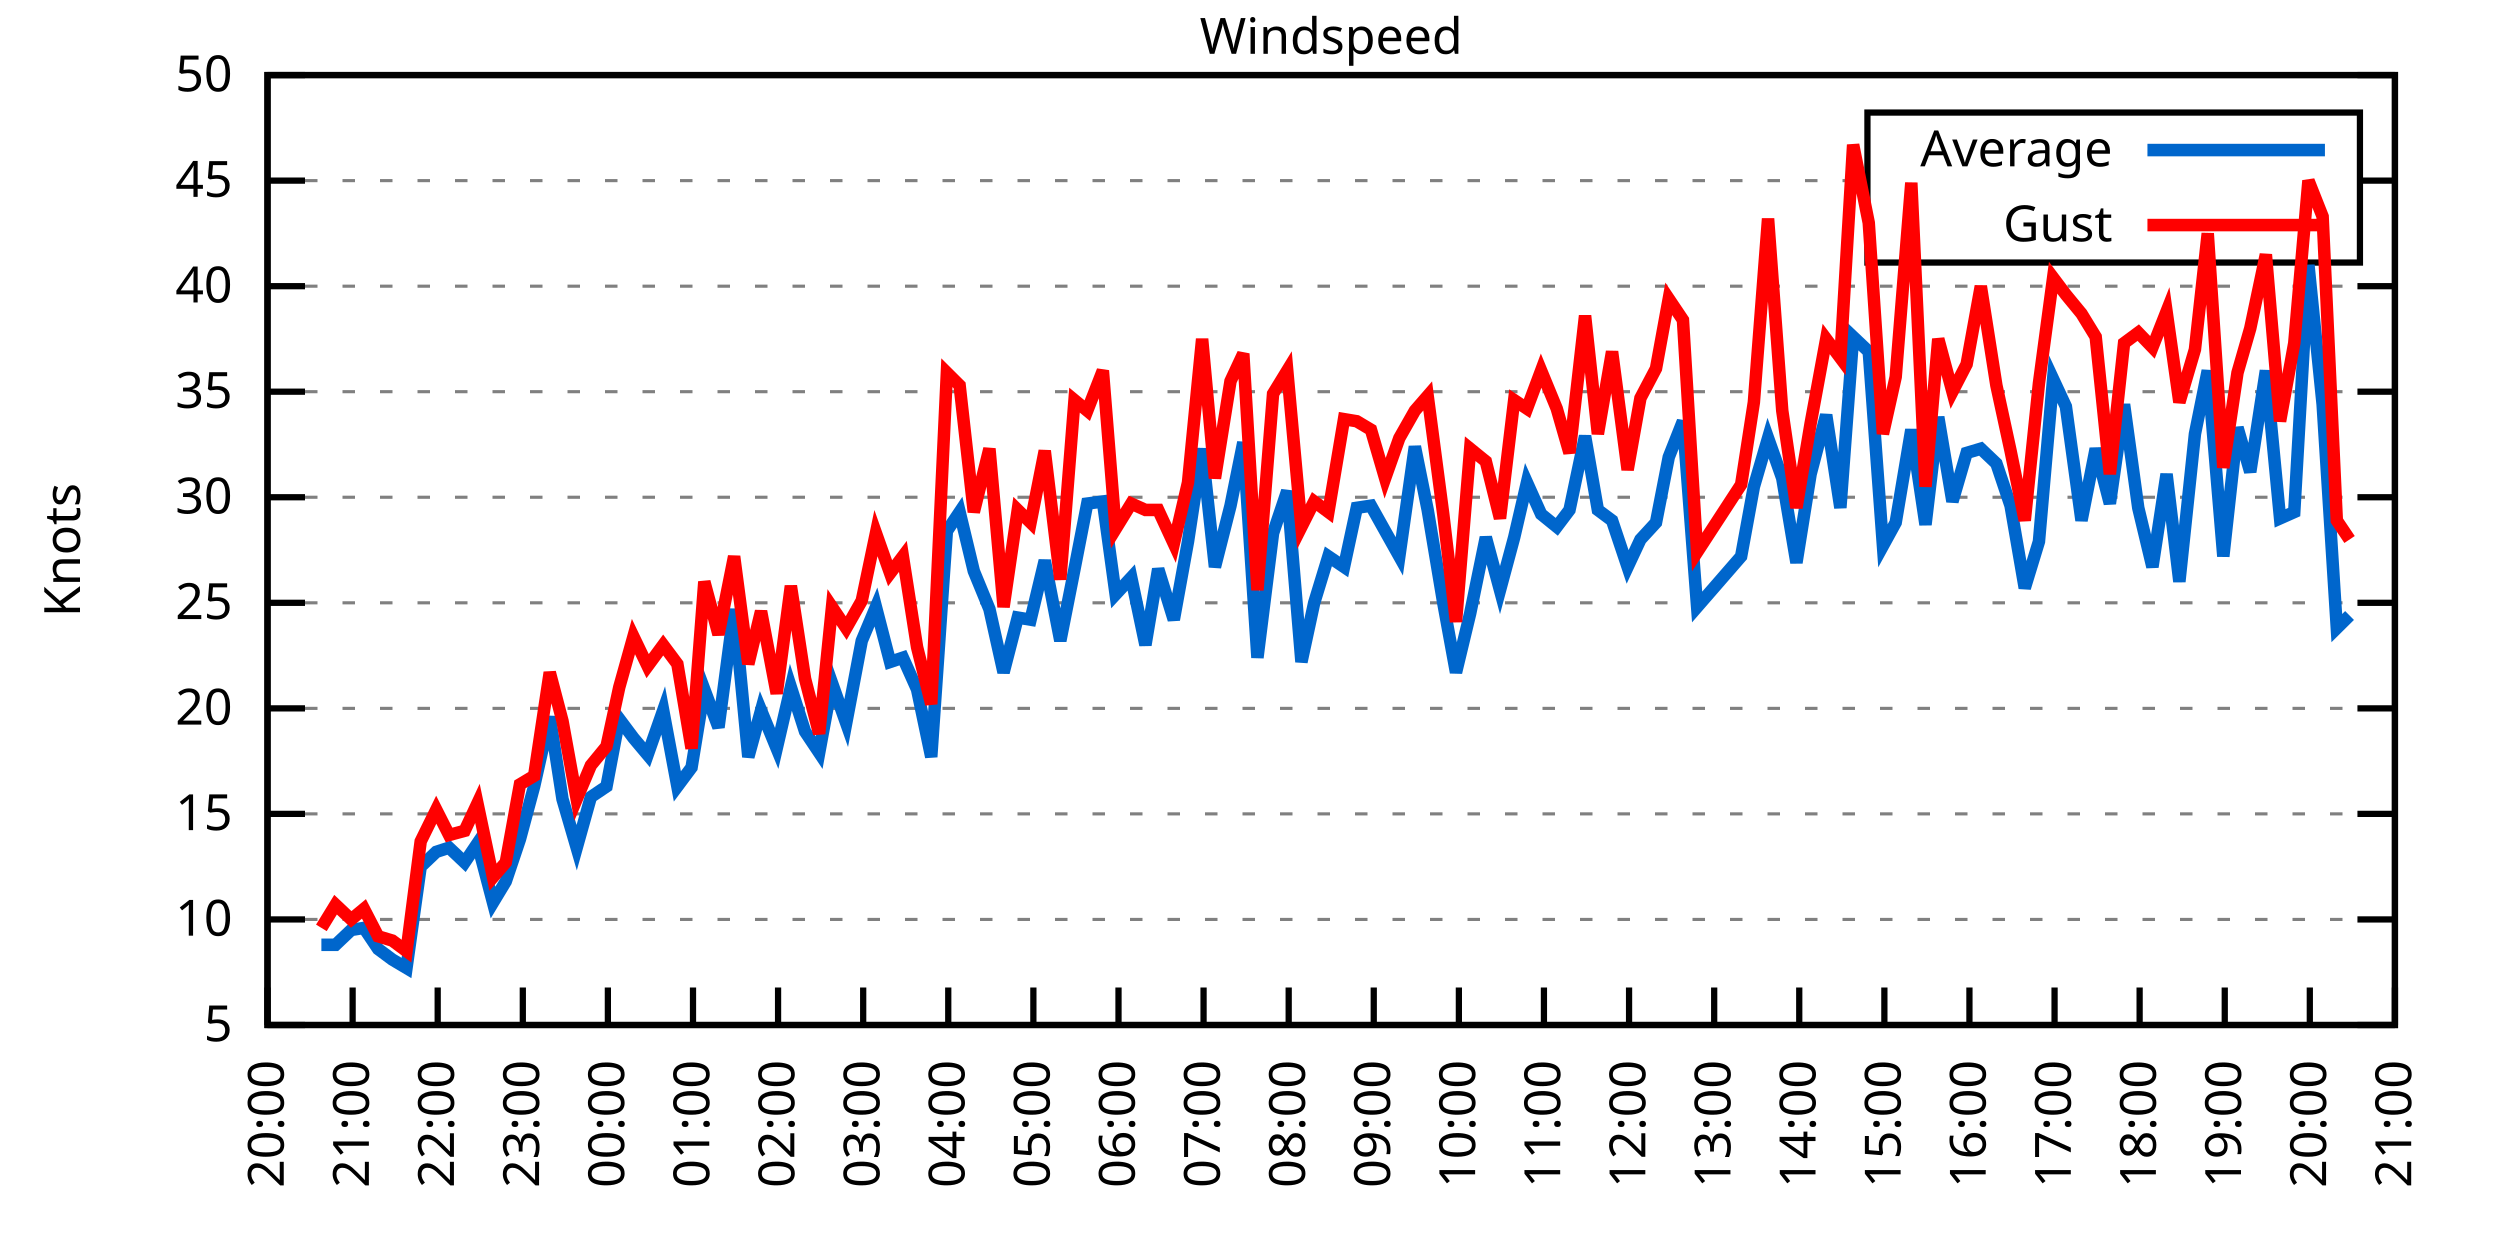
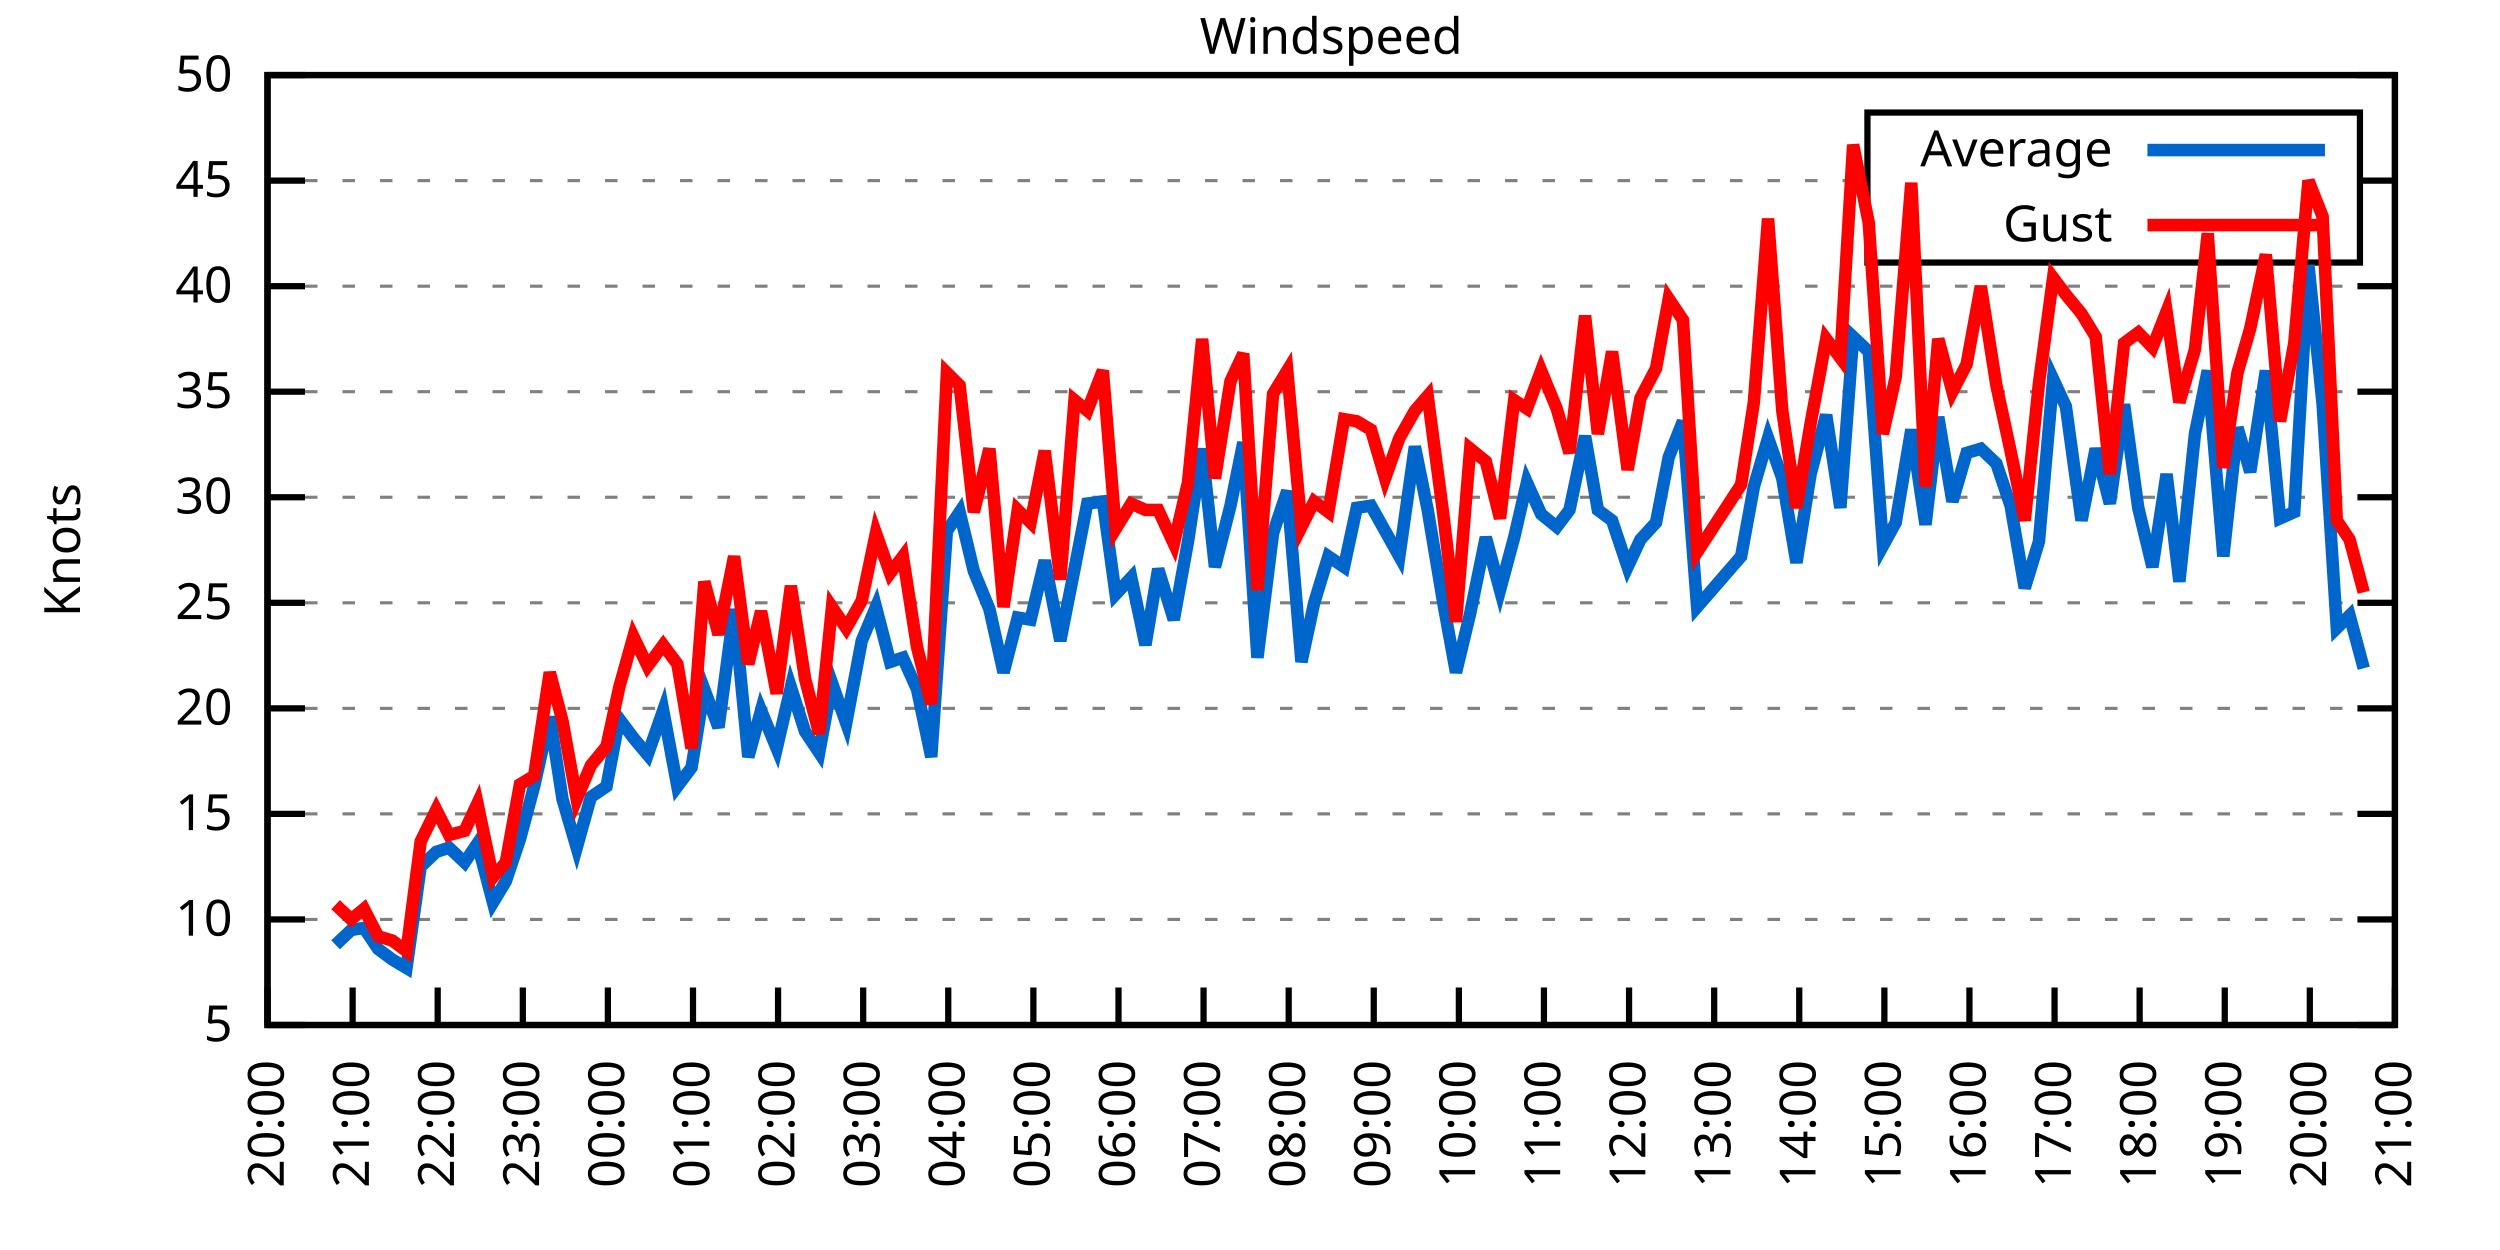
<svg xmlns="http://www.w3.org/2000/svg" xmlns:xlink="http://www.w3.org/1999/xlink" width="400" height="200" viewBox="0 0 400 200">
  <g id="gnuplot_canvas">
    <rect x="0" y="0" width="400" height="200" fill="none" />
    <defs>
      <circle id="gpDot" r="0.5" stroke-width="0.5" stroke="currentColor" />
      <path id="gpPt0" stroke-width="0.333" stroke="currentColor" d="M-1,0 h2 M0,-1 v2" />
      <path id="gpPt1" stroke-width="0.333" stroke="currentColor" d="M-1,-1 L1,1 M1,-1 L-1,1" />
      <path id="gpPt2" stroke-width="0.333" stroke="currentColor" d="M-1,0 L1,0 M0,-1 L0,1 M-1,-1 L1,1 M-1,1 L1,-1" />
      <rect id="gpPt3" stroke-width="0.333" stroke="currentColor" x="-1" y="-1" width="2" height="2" />
      <rect id="gpPt4" stroke-width="0.333" stroke="currentColor" fill="currentColor" x="-1" y="-1" width="2" height="2" />
      <circle id="gpPt5" stroke-width="0.333" stroke="currentColor" cx="0" cy="0" r="1" />
      <use xlink:href="#gpPt5" id="gpPt6" fill="currentColor" stroke="none" />
      <path id="gpPt7" stroke-width="0.333" stroke="currentColor" d="M0,-1.33 L-1.33,0.67 L1.33,0.67 z" />
      <use xlink:href="#gpPt7" id="gpPt8" fill="currentColor" stroke="none" />
      <use xlink:href="#gpPt7" id="gpPt9" stroke="currentColor" transform="rotate(180)" />
      <use xlink:href="#gpPt9" id="gpPt10" fill="currentColor" stroke="none" />
      <use xlink:href="#gpPt3" id="gpPt11" stroke="currentColor" transform="rotate(45)" />
      <use xlink:href="#gpPt11" id="gpPt12" fill="currentColor" stroke="none" />
      <path id="gpPt13" stroke-width="0.333" stroke="currentColor" d="M0,1.330 L1.265,0.411 L0.782,-1.067 L-0.782,-1.076 L-1.265,0.411 z" />
      <use xlink:href="#gpPt13" id="gpPt14" fill="currentColor" stroke="none" />
      <filter id="textbox" filterUnits="objectBoundingBox" x="0" y="0" height="1" width="1">
        <feFlood flood-color="white" flood-opacity="1" result="bgnd" />
        <feComposite in="SourceGraphic" in2="bgnd" operator="atop" />
      </filter>
      <filter id="greybox" filterUnits="objectBoundingBox" x="0" y="0" height="1" width="1">
        <feFlood flood-color="lightgrey" flood-opacity="1" result="grey" />
        <feComposite in="SourceGraphic" in2="grey" operator="atop" />
      </filter>
    </defs>
    <g fill="none" color="white" stroke="currentColor" stroke-width="1.00" stroke-linecap="butt" stroke-linejoin="miter">
</g>
    <g fill="none" color="black" stroke="currentColor" stroke-width="1.00" stroke-linecap="butt" stroke-linejoin="miter">
      <g stroke="none" shape-rendering="crispEdges">
        <polygon fill="rgb(255, 255, 255)" points="42.80,164.00 383.18,164.00 383.18,12.02 42.80,12.02 " />
      </g>
    </g>
    <g fill="none" color="black" stroke="currentColor" stroke-width="1.00" stroke-linecap="butt" stroke-linejoin="miter">
</g>
    <g fill="none" color="black" stroke="black" stroke-width="0.50" stroke-linecap="butt" stroke-linejoin="miter">
</g>
    <g fill="none" color="gray" stroke="currentColor" stroke-width="0.50" stroke-linecap="butt" stroke-linejoin="miter">
      <path stroke="gray" stroke-dasharray="2,4" class="gridline" d="M42.80,164.00 L383.19,164.00  " />
    </g>
    <g fill="none" color="gray" stroke="gray" stroke-width="1.00" stroke-linecap="butt" stroke-linejoin="miter">
</g>
    <g fill="none" color="black" stroke="currentColor" stroke-width="1.00" stroke-linecap="butt" stroke-linejoin="miter">
      <path stroke="black" d="M42.80,164.00 L48.80,164.00 M383.19,164.00 L377.19,164.00  " />
      <g transform="translate(37.20,166.60)" stroke="none" fill="black" font-family="Sans" font-size="8.00" text-anchor="end">
        <text>
          <tspan font-family="Sans"> 5</tspan>
        </text>
      </g>
    </g>
    <g fill="none" color="black" stroke="currentColor" stroke-width="1.00" stroke-linecap="butt" stroke-linejoin="miter">
</g>
    <g fill="none" color="black" stroke="black" stroke-width="0.50" stroke-linecap="butt" stroke-linejoin="miter">
</g>
    <g fill="none" color="gray" stroke="currentColor" stroke-width="0.50" stroke-linecap="butt" stroke-linejoin="miter">
      <path stroke="gray" stroke-dasharray="2,4" class="gridline" d="M42.80,147.11 L383.19,147.11  " />
    </g>
    <g fill="none" color="gray" stroke="gray" stroke-width="1.00" stroke-linecap="butt" stroke-linejoin="miter">
</g>
    <g fill="none" color="black" stroke="currentColor" stroke-width="1.00" stroke-linecap="butt" stroke-linejoin="miter">
      <path stroke="black" d="M42.80,147.11 L48.80,147.11 M383.19,147.11 L377.19,147.11  " />
      <g transform="translate(37.20,149.71)" stroke="none" fill="black" font-family="Sans" font-size="8.00" text-anchor="end">
        <text>
          <tspan font-family="Sans"> 10</tspan>
        </text>
      </g>
    </g>
    <g fill="none" color="black" stroke="currentColor" stroke-width="1.00" stroke-linecap="butt" stroke-linejoin="miter">
</g>
    <g fill="none" color="black" stroke="black" stroke-width="0.50" stroke-linecap="butt" stroke-linejoin="miter">
</g>
    <g fill="none" color="gray" stroke="currentColor" stroke-width="0.50" stroke-linecap="butt" stroke-linejoin="miter">
      <path stroke="gray" stroke-dasharray="2,4" class="gridline" d="M42.80,130.22 L383.19,130.22  " />
    </g>
    <g fill="none" color="gray" stroke="gray" stroke-width="1.00" stroke-linecap="butt" stroke-linejoin="miter">
</g>
    <g fill="none" color="black" stroke="currentColor" stroke-width="1.00" stroke-linecap="butt" stroke-linejoin="miter">
      <path stroke="black" d="M42.80,130.22 L48.80,130.22 M383.19,130.22 L377.19,130.22  " />
      <g transform="translate(37.20,132.82)" stroke="none" fill="black" font-family="Sans" font-size="8.00" text-anchor="end">
        <text>
          <tspan font-family="Sans"> 15</tspan>
        </text>
      </g>
    </g>
    <g fill="none" color="black" stroke="currentColor" stroke-width="1.00" stroke-linecap="butt" stroke-linejoin="miter">
</g>
    <g fill="none" color="black" stroke="black" stroke-width="0.50" stroke-linecap="butt" stroke-linejoin="miter">
</g>
    <g fill="none" color="gray" stroke="currentColor" stroke-width="0.50" stroke-linecap="butt" stroke-linejoin="miter">
      <path stroke="gray" stroke-dasharray="2,4" class="gridline" d="M42.80,113.34 L383.19,113.34  " />
    </g>
    <g fill="none" color="gray" stroke="gray" stroke-width="1.00" stroke-linecap="butt" stroke-linejoin="miter">
</g>
    <g fill="none" color="black" stroke="currentColor" stroke-width="1.00" stroke-linecap="butt" stroke-linejoin="miter">
      <path stroke="black" d="M42.80,113.34 L48.80,113.34 M383.19,113.34 L377.19,113.34  " />
      <g transform="translate(37.20,115.94)" stroke="none" fill="black" font-family="Sans" font-size="8.00" text-anchor="end">
        <text>
          <tspan font-family="Sans"> 20</tspan>
        </text>
      </g>
    </g>
    <g fill="none" color="black" stroke="currentColor" stroke-width="1.00" stroke-linecap="butt" stroke-linejoin="miter">
</g>
    <g fill="none" color="black" stroke="black" stroke-width="0.50" stroke-linecap="butt" stroke-linejoin="miter">
</g>
    <g fill="none" color="gray" stroke="currentColor" stroke-width="0.50" stroke-linecap="butt" stroke-linejoin="miter">
      <path stroke="gray" stroke-dasharray="2,4" class="gridline" d="M42.80,96.45 L383.19,96.45  " />
    </g>
    <g fill="none" color="gray" stroke="gray" stroke-width="1.00" stroke-linecap="butt" stroke-linejoin="miter">
</g>
    <g fill="none" color="black" stroke="currentColor" stroke-width="1.00" stroke-linecap="butt" stroke-linejoin="miter">
      <path stroke="black" d="M42.80,96.45 L48.80,96.45 M383.19,96.45 L377.19,96.45  " />
      <g transform="translate(37.20,99.05)" stroke="none" fill="black" font-family="Sans" font-size="8.00" text-anchor="end">
        <text>
          <tspan font-family="Sans"> 25</tspan>
        </text>
      </g>
    </g>
    <g fill="none" color="black" stroke="currentColor" stroke-width="1.00" stroke-linecap="butt" stroke-linejoin="miter">
</g>
    <g fill="none" color="black" stroke="black" stroke-width="0.50" stroke-linecap="butt" stroke-linejoin="miter">
</g>
    <g fill="none" color="gray" stroke="currentColor" stroke-width="0.50" stroke-linecap="butt" stroke-linejoin="miter">
      <path stroke="gray" stroke-dasharray="2,4" class="gridline" d="M42.80,79.56 L383.19,79.56  " />
    </g>
    <g fill="none" color="gray" stroke="gray" stroke-width="1.00" stroke-linecap="butt" stroke-linejoin="miter">
</g>
    <g fill="none" color="black" stroke="currentColor" stroke-width="1.00" stroke-linecap="butt" stroke-linejoin="miter">
      <path stroke="black" d="M42.80,79.56 L48.80,79.56 M383.19,79.56 L377.19,79.56  " />
      <g transform="translate(37.20,82.16)" stroke="none" fill="black" font-family="Sans" font-size="8.00" text-anchor="end">
        <text>
          <tspan font-family="Sans"> 30</tspan>
        </text>
      </g>
    </g>
    <g fill="none" color="black" stroke="currentColor" stroke-width="1.00" stroke-linecap="butt" stroke-linejoin="miter">
</g>
    <g fill="none" color="black" stroke="black" stroke-width="0.50" stroke-linecap="butt" stroke-linejoin="miter">
</g>
    <g fill="none" color="gray" stroke="currentColor" stroke-width="0.50" stroke-linecap="butt" stroke-linejoin="miter">
      <path stroke="gray" stroke-dasharray="2,4" class="gridline" d="M42.80,62.67 L383.19,62.67  " />
    </g>
    <g fill="none" color="gray" stroke="gray" stroke-width="1.00" stroke-linecap="butt" stroke-linejoin="miter">
</g>
    <g fill="none" color="black" stroke="currentColor" stroke-width="1.00" stroke-linecap="butt" stroke-linejoin="miter">
      <path stroke="black" d="M42.80,62.67 L48.80,62.67 M383.19,62.67 L377.19,62.67  " />
      <g transform="translate(37.20,65.27)" stroke="none" fill="black" font-family="Sans" font-size="8.00" text-anchor="end">
        <text>
          <tspan font-family="Sans"> 35</tspan>
        </text>
      </g>
    </g>
    <g fill="none" color="black" stroke="currentColor" stroke-width="1.00" stroke-linecap="butt" stroke-linejoin="miter">
</g>
    <g fill="none" color="black" stroke="black" stroke-width="0.50" stroke-linecap="butt" stroke-linejoin="miter">
</g>
    <g fill="none" color="gray" stroke="currentColor" stroke-width="0.50" stroke-linecap="butt" stroke-linejoin="miter">
      <path stroke="gray" stroke-dasharray="2,4" class="gridline" d="M42.80,45.79 L383.19,45.79  " />
    </g>
    <g fill="none" color="gray" stroke="gray" stroke-width="1.00" stroke-linecap="butt" stroke-linejoin="miter">
</g>
    <g fill="none" color="black" stroke="currentColor" stroke-width="1.00" stroke-linecap="butt" stroke-linejoin="miter">
      <path stroke="black" d="M42.80,45.79 L48.80,45.79 M383.19,45.79 L377.19,45.79  " />
      <g transform="translate(37.20,48.39)" stroke="none" fill="black" font-family="Sans" font-size="8.00" text-anchor="end">
        <text>
          <tspan font-family="Sans"> 40</tspan>
        </text>
      </g>
    </g>
    <g fill="none" color="black" stroke="currentColor" stroke-width="1.00" stroke-linecap="butt" stroke-linejoin="miter">
</g>
    <g fill="none" color="black" stroke="black" stroke-width="0.50" stroke-linecap="butt" stroke-linejoin="miter">
</g>
    <g fill="none" color="gray" stroke="currentColor" stroke-width="0.50" stroke-linecap="butt" stroke-linejoin="miter">
      <path stroke="gray" stroke-dasharray="2,4" class="gridline" d="M42.80,28.90 L298.79,28.90 M377.59,28.90 L383.19,28.90  " />
    </g>
    <g fill="none" color="gray" stroke="gray" stroke-width="1.00" stroke-linecap="butt" stroke-linejoin="miter">
</g>
    <g fill="none" color="black" stroke="currentColor" stroke-width="1.00" stroke-linecap="butt" stroke-linejoin="miter">
      <path stroke="black" d="M42.80,28.90 L48.80,28.90 M383.19,28.90 L377.19,28.90  " />
      <g transform="translate(37.20,31.50)" stroke="none" fill="black" font-family="Sans" font-size="8.00" text-anchor="end">
        <text>
          <tspan font-family="Sans"> 45</tspan>
        </text>
      </g>
    </g>
    <g fill="none" color="black" stroke="currentColor" stroke-width="1.00" stroke-linecap="butt" stroke-linejoin="miter">
</g>
    <g fill="none" color="black" stroke="black" stroke-width="0.50" stroke-linecap="butt" stroke-linejoin="miter">
</g>
    <g fill="none" color="gray" stroke="currentColor" stroke-width="0.50" stroke-linecap="butt" stroke-linejoin="miter">
      <path stroke="gray" stroke-dasharray="2,4" class="gridline" d="M42.80,12.01 L383.19,12.01  " />
    </g>
    <g fill="none" color="gray" stroke="gray" stroke-width="1.00" stroke-linecap="butt" stroke-linejoin="miter">
</g>
    <g fill="none" color="black" stroke="currentColor" stroke-width="1.00" stroke-linecap="butt" stroke-linejoin="miter">
      <path stroke="black" d="M42.80,12.01 L48.80,12.01 M383.19,12.01 L377.19,12.01  " />
      <g transform="translate(37.20,14.61)" stroke="none" fill="black" font-family="Sans" font-size="8.00" text-anchor="end">
        <text>
          <tspan font-family="Sans"> 50</tspan>
        </text>
      </g>
    </g>
    <g fill="none" color="black" stroke="currentColor" stroke-width="1.00" stroke-linecap="butt" stroke-linejoin="miter">
      <path stroke="black" d="M42.80,164.00 L42.80,158.00  " />
      <g transform="translate(45.40,169.60) rotate(270.00)" stroke="none" fill="black" font-family="Sans" font-size="8.00" text-anchor="end">
        <text>
          <tspan font-family="Sans">20:00</tspan>
        </text>
      </g>
    </g>
    <g fill="none" color="black" stroke="currentColor" stroke-width="1.00" stroke-linecap="butt" stroke-linejoin="miter">
      <path stroke="black" d="M56.42,164.00 L56.42,158.00  " />
      <g transform="translate(59.02,169.60) rotate(270.00)" stroke="none" fill="black" font-family="Sans" font-size="8.00" text-anchor="end">
        <text>
          <tspan font-family="Sans">21:00</tspan>
        </text>
      </g>
    </g>
    <g fill="none" color="black" stroke="currentColor" stroke-width="1.00" stroke-linecap="butt" stroke-linejoin="miter">
      <path stroke="black" d="M70.03,164.00 L70.03,158.00  " />
      <g transform="translate(72.63,169.60) rotate(270.00)" stroke="none" fill="black" font-family="Sans" font-size="8.00" text-anchor="end">
        <text>
          <tspan font-family="Sans">22:00</tspan>
        </text>
      </g>
    </g>
    <g fill="none" color="black" stroke="currentColor" stroke-width="1.00" stroke-linecap="butt" stroke-linejoin="miter">
      <path stroke="black" d="M83.65,164.00 L83.65,158.00  " />
      <g transform="translate(86.25,169.60) rotate(270.00)" stroke="none" fill="black" font-family="Sans" font-size="8.00" text-anchor="end">
        <text>
          <tspan font-family="Sans">23:00</tspan>
        </text>
      </g>
    </g>
    <g fill="none" color="black" stroke="currentColor" stroke-width="1.00" stroke-linecap="butt" stroke-linejoin="miter">
      <path stroke="black" d="M97.26,164.00 L97.26,158.00  " />
      <g transform="translate(99.86,169.60) rotate(270.00)" stroke="none" fill="black" font-family="Sans" font-size="8.00" text-anchor="end">
        <text>
          <tspan font-family="Sans">00:00</tspan>
        </text>
      </g>
    </g>
    <g fill="none" color="black" stroke="currentColor" stroke-width="1.00" stroke-linecap="butt" stroke-linejoin="miter">
      <path stroke="black" d="M110.88,164.00 L110.88,158.00  " />
      <g transform="translate(113.48,169.60) rotate(270.00)" stroke="none" fill="black" font-family="Sans" font-size="8.00" text-anchor="end">
        <text>
          <tspan font-family="Sans">01:00</tspan>
        </text>
      </g>
    </g>
    <g fill="none" color="black" stroke="currentColor" stroke-width="1.00" stroke-linecap="butt" stroke-linejoin="miter">
      <path stroke="black" d="M124.49,164.00 L124.49,158.00  " />
      <g transform="translate(127.09,169.60) rotate(270.00)" stroke="none" fill="black" font-family="Sans" font-size="8.00" text-anchor="end">
        <text>
          <tspan font-family="Sans">02:00</tspan>
        </text>
      </g>
    </g>
    <g fill="none" color="black" stroke="currentColor" stroke-width="1.00" stroke-linecap="butt" stroke-linejoin="miter">
      <path stroke="black" d="M138.11,164.00 L138.11,158.00  " />
      <g transform="translate(140.71,169.60) rotate(270.00)" stroke="none" fill="black" font-family="Sans" font-size="8.00" text-anchor="end">
        <text>
          <tspan font-family="Sans">03:00</tspan>
        </text>
      </g>
    </g>
    <g fill="none" color="black" stroke="currentColor" stroke-width="1.00" stroke-linecap="butt" stroke-linejoin="miter">
      <path stroke="black" d="M151.72,164.00 L151.72,158.00  " />
      <g transform="translate(154.32,169.60) rotate(270.00)" stroke="none" fill="black" font-family="Sans" font-size="8.00" text-anchor="end">
        <text>
          <tspan font-family="Sans">04:00</tspan>
        </text>
      </g>
    </g>
    <g fill="none" color="black" stroke="currentColor" stroke-width="1.00" stroke-linecap="butt" stroke-linejoin="miter">
      <path stroke="black" d="M165.34,164.00 L165.34,158.00  " />
      <g transform="translate(167.94,169.60) rotate(270.00)" stroke="none" fill="black" font-family="Sans" font-size="8.00" text-anchor="end">
        <text>
          <tspan font-family="Sans">05:00</tspan>
        </text>
      </g>
    </g>
    <g fill="none" color="black" stroke="currentColor" stroke-width="1.00" stroke-linecap="butt" stroke-linejoin="miter">
      <path stroke="black" d="M178.96,164.00 L178.96,158.00  " />
      <g transform="translate(181.56,169.60) rotate(270.00)" stroke="none" fill="black" font-family="Sans" font-size="8.00" text-anchor="end">
        <text>
          <tspan font-family="Sans">06:00</tspan>
        </text>
      </g>
    </g>
    <g fill="none" color="black" stroke="currentColor" stroke-width="1.00" stroke-linecap="butt" stroke-linejoin="miter">
      <path stroke="black" d="M192.57,164.00 L192.57,158.00  " />
      <g transform="translate(195.17,169.60) rotate(270.00)" stroke="none" fill="black" font-family="Sans" font-size="8.00" text-anchor="end">
        <text>
          <tspan font-family="Sans">07:00</tspan>
        </text>
      </g>
    </g>
    <g fill="none" color="black" stroke="currentColor" stroke-width="1.00" stroke-linecap="butt" stroke-linejoin="miter">
      <path stroke="black" d="M206.19,164.00 L206.19,158.00  " />
      <g transform="translate(208.79,169.60) rotate(270.00)" stroke="none" fill="black" font-family="Sans" font-size="8.00" text-anchor="end">
        <text>
          <tspan font-family="Sans">08:00</tspan>
        </text>
      </g>
    </g>
    <g fill="none" color="black" stroke="currentColor" stroke-width="1.00" stroke-linecap="butt" stroke-linejoin="miter">
      <path stroke="black" d="M219.80,164.00 L219.80,158.00  " />
      <g transform="translate(222.40,169.60) rotate(270.00)" stroke="none" fill="black" font-family="Sans" font-size="8.00" text-anchor="end">
        <text>
          <tspan font-family="Sans">09:00</tspan>
        </text>
      </g>
    </g>
    <g fill="none" color="black" stroke="currentColor" stroke-width="1.00" stroke-linecap="butt" stroke-linejoin="miter">
      <path stroke="black" d="M233.42,164.00 L233.42,158.00  " />
      <g transform="translate(236.02,169.60) rotate(270.00)" stroke="none" fill="black" font-family="Sans" font-size="8.00" text-anchor="end">
        <text>
          <tspan font-family="Sans">10:00</tspan>
        </text>
      </g>
    </g>
    <g fill="none" color="black" stroke="currentColor" stroke-width="1.00" stroke-linecap="butt" stroke-linejoin="miter">
      <path stroke="black" d="M247.03,164.00 L247.03,158.00  " />
      <g transform="translate(249.63,169.60) rotate(270.00)" stroke="none" fill="black" font-family="Sans" font-size="8.00" text-anchor="end">
        <text>
          <tspan font-family="Sans">11:00</tspan>
        </text>
      </g>
    </g>
    <g fill="none" color="black" stroke="currentColor" stroke-width="1.00" stroke-linecap="butt" stroke-linejoin="miter">
      <path stroke="black" d="M260.65,164.00 L260.65,158.00  " />
      <g transform="translate(263.25,169.60) rotate(270.00)" stroke="none" fill="black" font-family="Sans" font-size="8.00" text-anchor="end">
        <text>
          <tspan font-family="Sans">12:00</tspan>
        </text>
      </g>
    </g>
    <g fill="none" color="black" stroke="currentColor" stroke-width="1.00" stroke-linecap="butt" stroke-linejoin="miter">
      <path stroke="black" d="M274.27,164.00 L274.27,158.00  " />
      <g transform="translate(276.87,169.60) rotate(270.00)" stroke="none" fill="black" font-family="Sans" font-size="8.00" text-anchor="end">
        <text>
          <tspan font-family="Sans">13:00</tspan>
        </text>
      </g>
    </g>
    <g fill="none" color="black" stroke="currentColor" stroke-width="1.00" stroke-linecap="butt" stroke-linejoin="miter">
      <path stroke="black" d="M287.88,164.00 L287.88,158.00  " />
      <g transform="translate(290.48,169.60) rotate(270.00)" stroke="none" fill="black" font-family="Sans" font-size="8.00" text-anchor="end">
        <text>
          <tspan font-family="Sans">14:00</tspan>
        </text>
      </g>
    </g>
    <g fill="none" color="black" stroke="currentColor" stroke-width="1.00" stroke-linecap="butt" stroke-linejoin="miter">
      <path stroke="black" d="M301.50,164.00 L301.50,158.00  " />
      <g transform="translate(304.10,169.60) rotate(270.00)" stroke="none" fill="black" font-family="Sans" font-size="8.00" text-anchor="end">
        <text>
          <tspan font-family="Sans">15:00</tspan>
        </text>
      </g>
    </g>
    <g fill="none" color="black" stroke="currentColor" stroke-width="1.00" stroke-linecap="butt" stroke-linejoin="miter">
      <path stroke="black" d="M315.11,164.00 L315.11,158.00  " />
      <g transform="translate(317.71,169.60) rotate(270.00)" stroke="none" fill="black" font-family="Sans" font-size="8.00" text-anchor="end">
        <text>
          <tspan font-family="Sans">16:00</tspan>
        </text>
      </g>
    </g>
    <g fill="none" color="black" stroke="currentColor" stroke-width="1.00" stroke-linecap="butt" stroke-linejoin="miter">
      <path stroke="black" d="M328.73,164.00 L328.73,158.00  " />
      <g transform="translate(331.33,169.60) rotate(270.00)" stroke="none" fill="black" font-family="Sans" font-size="8.00" text-anchor="end">
        <text>
          <tspan font-family="Sans">17:00</tspan>
        </text>
      </g>
    </g>
    <g fill="none" color="black" stroke="currentColor" stroke-width="1.00" stroke-linecap="butt" stroke-linejoin="miter">
      <path stroke="black" d="M342.34,164.00 L342.34,158.00  " />
      <g transform="translate(344.94,169.60) rotate(270.00)" stroke="none" fill="black" font-family="Sans" font-size="8.00" text-anchor="end">
        <text>
          <tspan font-family="Sans">18:00</tspan>
        </text>
      </g>
    </g>
    <g fill="none" color="black" stroke="currentColor" stroke-width="1.00" stroke-linecap="butt" stroke-linejoin="miter">
      <path stroke="black" d="M355.96,164.00 L355.96,158.00  " />
      <g transform="translate(358.56,169.60) rotate(270.00)" stroke="none" fill="black" font-family="Sans" font-size="8.00" text-anchor="end">
        <text>
          <tspan font-family="Sans">19:00</tspan>
        </text>
      </g>
    </g>
    <g fill="none" color="black" stroke="currentColor" stroke-width="1.00" stroke-linecap="butt" stroke-linejoin="miter">
      <path stroke="black" d="M369.57,164.00 L369.57,158.00  " />
      <g transform="translate(372.17,169.60) rotate(270.00)" stroke="none" fill="black" font-family="Sans" font-size="8.00" text-anchor="end">
        <text>
          <tspan font-family="Sans">20:00</tspan>
        </text>
      </g>
    </g>
    <g fill="none" color="black" stroke="currentColor" stroke-width="1.00" stroke-linecap="butt" stroke-linejoin="miter">
      <path stroke="black" d="M383.19,164.00 L383.19,158.00  " />
      <g transform="translate(385.79,169.60) rotate(270.00)" stroke="none" fill="black" font-family="Sans" font-size="8.00" text-anchor="end">
        <text>
          <tspan font-family="Sans">21:00</tspan>
        </text>
      </g>
    </g>
    <g fill="none" color="black" stroke="currentColor" stroke-width="1.00" stroke-linecap="butt" stroke-linejoin="miter">
</g>
    <g fill="none" color="black" stroke="currentColor" stroke-width="1.00" stroke-linecap="butt" stroke-linejoin="miter">
      <path stroke="black" d="M42.80,12.01 L42.80,164.00 L383.19,164.00 L383.19,12.01 L42.80,12.01 Z  " />
    </g>
    <g fill="none" color="black" stroke="currentColor" stroke-width="1.00" stroke-linecap="butt" stroke-linejoin="miter">
</g>
    <g fill="none" color="black" stroke="currentColor" stroke-width="1.00" stroke-linecap="butt" stroke-linejoin="miter">
      <path stroke="black" d="M298.79,42.01 L298.79,18.01 L377.59,18.01 L377.59,42.01 L298.79,42.01 Z  " />
    </g>
    <g id="Windspeed_plot_1">
      <g fill="none" color="white" stroke="black" stroke-width="2.00" stroke-linecap="butt" stroke-linejoin="miter">
</g>
      <g fill="none" color="black" stroke="currentColor" stroke-width="2.00" stroke-linecap="butt" stroke-linejoin="miter">
        <g transform="translate(337.99,26.61)" stroke="none" fill="black" font-family="Sans" font-size="8.00" text-anchor="end">
          <text>
            <tspan font-family="Sans">Average</tspan>
          </text>
        </g>
      </g>
      <g fill="none" color="black" stroke="currentColor" stroke-width="2.00" stroke-linecap="butt" stroke-linejoin="miter">
-         <path stroke="rgb(  0, 102, 204)" d="M343.59,24.01 L371.99,24.01 M51.42,151.17 L53.69,151.17 L56.19,148.80 L58.23,148.46 L60.50,151.84 L62.77,153.53   L65.04,154.88 L67.31,138.67 L69.80,136.30 L71.85,135.63 L74.34,137.99 L76.39,134.95 L78.88,144.41 L80.92,141.03   L83.19,134.28 L85.46,125.83 L87.96,114.69 L90.00,127.86 L92.27,135.63 L94.54,127.52 L97.04,125.83 L99.08,115.03   L101.35,118.07 L103.62,120.77 L106.11,113.67 L108.38,125.83 L110.65,122.79 L112.69,110.30 L114.96,116.38 L117.46,97.46   L119.73,121.11 L121.77,113.67 L124.27,119.75 L126.54,109.96 L128.81,117.05 L131.07,120.43 L133.12,109.28 L135.39,115.70   L137.88,102.53 L140.15,97.12 L142.42,105.91 L144.46,105.23 L146.73,110.30 L149.00,121.11 L151.50,84.97 L153.54,81.93   L155.81,91.38 L158.31,97.46 L160.57,107.59 L162.84,98.81 L164.89,99.15 L167.16,89.69 L169.65,102.53 L171.92,91.04   L173.96,80.57 L176.46,80.24 L178.50,95.10 L181.00,92.40 L183.27,103.20 L185.31,91.04 L187.81,99.15 L190.08,86.65   L192.34,71.79 L194.39,90.71 L196.88,80.91 L198.93,70.78 L201.19,105.23 L203.69,85.30 L205.96,78.55 L208.23,105.91   L210.27,96.45 L212.54,89.02 L215.04,90.71 L217.08,81.25 L219.35,80.91 L221.62,84.97 L223.89,89.02 L226.38,71.45   L228.43,81.59 L230.92,96.45 L232.96,107.59 L235.23,98.14 L237.73,85.98 L240.00,94.42 L242.27,85.98 L244.31,77.20   L246.58,82.26 L249.08,84.29 L251.12,81.59 L253.61,69.77 L255.66,81.59 L257.93,83.28 L260.42,90.71 L262.47,86.32   L264.96,83.61 L267.00,73.14 L269.27,67.40 L271.54,97.12 L278.58,89.02 L280.62,77.87 L282.89,70.10 L285.16,76.52   L287.43,90.03 L289.70,75.85 L292.19,66.39 L294.46,81.25 L296.50,53.89 L299.00,56.26 L301.27,87.33 L303.31,83.61   L305.81,68.75 L308.08,83.95 L310.12,66.73 L312.39,80.24 L314.66,72.47 L316.93,71.79 L319.42,74.16 L321.69,80.91   L323.96,94.08 L326.23,86.65 L328.50,60.65 L330.54,65.04 L333.04,83.28 L335.31,71.79 L337.58,80.57 L339.85,64.70   L342.12,81.25 L344.39,90.71 L346.65,75.85 L348.70,93.07 L351.19,69.43 L353.24,59.30 L355.73,89.02 L358.00,68.42   L360.04,75.51 L362.54,59.30 L364.81,82.94 L367.08,81.93 L369.35,42.41 L371.62,64.70 L373.89,100.50 L375.93,98.48    " />
+         <path stroke="rgb(  0, 102, 204)" d="M343.59,24.01 L371.99,24.01 M53.69,151.17 L56.19,148.80 L58.23,148.46 L60.50,151.84 L62.77,153.53 L65.04,154.88   L67.31,138.67 L69.80,136.30 L71.85,135.63 L74.34,137.99 L76.39,134.95 L78.88,144.41 L80.92,141.03 L83.19,134.28   L85.46,125.83 L87.96,114.69 L90.00,127.86 L92.27,135.63 L94.54,127.52 L97.04,125.83 L99.08,115.03 L101.35,118.07   L103.62,120.77 L106.11,113.67 L108.38,125.83 L110.65,122.79 L112.69,110.30 L114.96,116.38 L117.46,97.46 L119.73,121.11   L121.77,113.67 L124.27,119.75 L126.54,109.96 L128.81,117.05 L131.07,120.43 L133.12,109.28 L135.39,115.70 L137.88,102.53   L140.15,97.12 L142.42,105.91 L144.46,105.23 L146.73,110.30 L149.00,121.11 L151.50,84.97 L153.54,81.93 L155.81,91.38   L158.31,97.46 L160.57,107.59 L162.84,98.81 L164.89,99.15 L167.16,89.69 L169.65,102.53 L171.92,91.04 L173.96,80.57   L176.46,80.24 L178.50,95.10 L181.00,92.40 L183.27,103.20 L185.31,91.04 L187.81,99.15 L190.08,86.65 L192.34,71.79   L194.39,90.71 L196.88,80.91 L198.93,70.78 L201.19,105.23 L203.69,85.30 L205.96,78.55 L208.23,105.91 L210.27,96.45   L212.54,89.02 L215.04,90.71 L217.08,81.25 L219.35,80.91 L221.62,84.97 L223.89,89.02 L226.38,71.45 L228.43,81.59   L230.92,96.45 L232.96,107.59 L235.23,98.14 L237.73,85.98 L240.00,94.42 L242.27,85.98 L244.31,77.20 L246.58,82.26   L249.08,84.29 L251.12,81.59 L253.61,69.77 L255.66,81.59 L257.93,83.28 L260.42,90.71 L262.47,86.32 L264.96,83.61   L267.00,73.14 L269.27,67.40 L271.54,97.12 L278.58,89.02 L280.62,77.87 L282.89,70.10 L285.16,76.52 L287.43,90.03   L289.70,75.85 L292.19,66.39 L294.46,81.25 L296.50,53.89 L299.00,56.26 L301.27,87.33 L303.31,83.61 L305.81,68.75   L308.08,83.95 L310.12,66.73 L312.39,80.24 L314.66,72.47 L316.93,71.79 L319.42,74.16 L321.69,80.91 L323.96,94.08   L326.23,86.65 L328.50,60.65 L330.54,65.04 L333.04,83.28 L335.31,71.79 L337.58,80.57 L339.85,64.70 L342.12,81.25   L344.39,90.71 L346.65,75.85 L348.70,93.07 L351.19,69.43 L353.24,59.30 L355.73,89.02 L358.00,68.42 L360.04,75.51   L362.54,59.30 L364.81,82.94 L367.08,81.93 L369.35,42.41 L371.62,64.70 L373.89,100.50 L375.93,98.48 L378.20,106.92    " />
      </g>
    </g>
    <g id="Windspeed_plot_2">
      <g fill="none" color="black" stroke="currentColor" stroke-width="2.00" stroke-linecap="butt" stroke-linejoin="miter">
        <g transform="translate(337.99,38.61)" stroke="none" fill="black" font-family="Sans" font-size="8.00" text-anchor="end">
          <text>
            <tspan font-family="Sans">Gust</tspan>
          </text>
        </g>
      </g>
      <g fill="none" color="black" stroke="currentColor" stroke-width="2.00" stroke-linecap="butt" stroke-linejoin="miter">
-         <path stroke="rgb(255,   0,   0)" d="M343.59,36.01 L371.99,36.01 M51.42,148.46 L53.69,144.75 L56.19,147.11 L58.23,145.42 L60.50,149.81 L62.77,150.49   L65.04,152.18 L67.31,134.62 L69.80,129.55 L71.85,133.60 L74.34,132.93 L76.39,128.54 L78.88,140.36 L80.92,137.99   L83.19,125.50 L85.46,124.14 L87.96,107.59 L90.00,115.36 L92.27,127.86 L94.54,122.46 L97.04,119.42 L99.08,109.96   L101.35,101.85 L103.62,106.58 L106.11,103.20 L108.38,106.24 L110.65,119.75 L112.69,93.07 L114.96,101.52 L117.46,89.02   L119.73,106.24 L121.77,97.80 L124.27,110.97 L126.54,93.75 L128.81,108.61 L131.07,117.39 L133.12,97.12 L135.39,100.50   L137.88,96.11 L140.15,85.30 L142.42,91.72 L144.46,89.02 L146.73,103.54 L149.00,112.66 L151.50,59.63 L153.54,61.66   L155.81,81.93 L158.31,71.79 L160.57,97.12 L162.84,81.59 L164.89,83.61 L167.16,72.13 L169.65,92.73 L171.92,64.02   L173.96,65.71 L176.46,59.30 L178.50,84.63 L181.00,80.57 L183.27,81.59 L185.31,81.59 L187.81,86.99 L190.08,77.20   L192.34,54.23 L194.39,76.52 L196.88,60.98 L198.93,56.59 L201.19,94.42 L203.69,63.01 L205.96,59.30 L208.23,84.29   L210.27,80.24 L212.54,81.93 L215.04,67.06 L217.08,67.40 L219.35,68.75 L221.62,76.52 L223.89,70.10 L226.38,65.71   L228.43,63.35 L230.92,82.26 L232.96,99.49 L235.23,71.79 L237.73,73.82 L240.00,82.94 L242.27,64.02 L244.31,65.38   L246.58,59.30 L249.08,65.38 L251.12,72.47 L253.61,50.51 L255.66,69.43 L257.93,56.26 L260.42,75.17 L262.47,63.69   L264.96,58.96 L267.00,47.81 L269.27,51.19 L271.54,88.34 L278.58,77.53 L280.62,64.36 L282.89,34.98 L285.16,65.71   L287.43,81.25 L289.70,67.74 L292.19,54.23 L294.46,57.27 L296.50,23.16 L299.00,35.65 L301.27,69.43 L303.31,60.31   L305.81,29.24 L308.08,77.87 L310.12,54.23 L312.39,62.67 L314.66,58.28 L316.93,45.79 L319.42,61.66 L321.69,72.13   L323.96,83.28 L326.23,61.32 L328.50,44.43 L330.54,47.14 L333.04,50.18 L335.31,53.89 L337.58,75.85 L339.85,54.90   L342.12,53.22 L344.39,55.58 L346.65,49.84 L348.70,64.36 L351.19,55.92 L353.24,37.34 L355.73,74.83 L358.00,59.63   L360.04,52.54 L362.54,40.72 L364.81,67.40 L367.08,54.90 L369.35,28.90 L371.62,34.64 L373.89,83.28 L375.93,86.32    " />
+         <path stroke="rgb(255,   0,   0)" d="M343.59,36.01 L371.99,36.01 M53.69,144.75 L56.19,147.11 L58.23,145.42 L60.50,149.81 L62.77,150.49 L65.04,152.18   L67.31,134.62 L69.80,129.55 L71.85,133.60 L74.34,132.93 L76.39,128.54 L78.88,140.36 L80.92,137.99 L83.19,125.50   L85.46,124.14 L87.96,107.59 L90.00,115.36 L92.27,127.86 L94.54,122.46 L97.04,119.42 L99.08,109.96 L101.35,101.85   L103.62,106.58 L106.11,103.20 L108.38,106.24 L110.65,119.75 L112.69,93.07 L114.96,101.52 L117.46,89.02 L119.73,106.24   L121.77,97.80 L124.27,110.97 L126.54,93.75 L128.81,108.61 L131.07,117.39 L133.12,97.12 L135.39,100.50 L137.88,96.11   L140.15,85.30 L142.42,91.72 L144.46,89.02 L146.73,103.54 L149.00,112.66 L151.50,59.63 L153.54,61.66 L155.81,81.93   L158.31,71.79 L160.57,97.12 L162.84,81.59 L164.89,83.61 L167.16,72.13 L169.65,92.73 L171.92,64.02 L173.96,65.71   L176.46,59.30 L178.50,84.63 L181.00,80.57 L183.27,81.59 L185.31,81.59 L187.81,86.99 L190.08,77.20 L192.34,54.23   L194.39,76.52 L196.88,60.98 L198.93,56.59 L201.19,94.42 L203.69,63.01 L205.96,59.30 L208.23,84.29 L210.27,80.24   L212.54,81.93 L215.04,67.06 L217.08,67.40 L219.35,68.75 L221.62,76.52 L223.89,70.10 L226.38,65.71 L228.43,63.35   L230.92,82.26 L232.96,99.49 L235.23,71.79 L237.73,73.82 L240.00,82.94 L242.27,64.02 L244.31,65.38 L246.58,59.30   L249.08,65.38 L251.12,72.47 L253.61,50.51 L255.66,69.43 L257.93,56.26 L260.42,75.17 L262.47,63.69 L264.96,58.96   L267.00,47.81 L269.27,51.19 L271.54,88.34 L278.58,77.53 L280.62,64.36 L282.89,34.98 L285.16,65.71 L287.43,81.25   L289.70,67.74 L292.19,54.23 L294.46,57.27 L296.50,23.16 L299.00,35.65 L301.27,69.43 L303.31,60.31 L305.81,29.24   L308.08,77.87 L310.12,54.23 L312.39,62.67 L314.66,58.28 L316.93,45.79 L319.42,61.66 L321.69,72.13 L323.96,83.28   L326.23,61.32 L328.50,44.43 L330.54,47.14 L333.04,50.18 L335.31,53.89 L337.58,75.85 L339.85,54.90 L342.12,53.22   L344.39,55.58 L346.65,49.84 L348.70,64.36 L351.19,55.92 L353.24,37.34 L355.73,74.83 L358.00,59.63 L360.04,52.54   L362.54,40.72 L364.81,67.40 L367.08,54.90 L369.35,28.90 L371.62,34.64 L373.89,83.28 L375.93,86.32 L378.20,94.76    " />
      </g>
    </g>
    <g fill="none" color="black" stroke="currentColor" stroke-width="2.00" stroke-linecap="butt" stroke-linejoin="miter">
</g>
    <g fill="none" color="black" stroke="black" stroke-width="1.00" stroke-linecap="butt" stroke-linejoin="miter">
</g>
    <g fill="none" color="black" stroke="currentColor" stroke-width="1.00" stroke-linecap="butt" stroke-linejoin="miter">
      <path stroke="black" d="M42.80,12.01 L42.80,164.00 L383.19,164.00 L383.19,12.01 L42.80,12.01 Z  " />
      <g transform="translate(12.80,88.01) rotate(270.00)" stroke="none" fill="black" font-family="Sans" font-size="8.00" text-anchor="middle">
        <text>
          <tspan font-family="Sans">Knots</tspan>
        </text>
      </g>
    </g>
    <g fill="none" color="black" stroke="currentColor" stroke-width="1.00" stroke-linecap="butt" stroke-linejoin="miter">
</g>
    <g fill="none" color="black" stroke="currentColor" stroke-width="1.00" stroke-linecap="butt" stroke-linejoin="miter">
      <g transform="translate(212.99,8.61)" stroke="none" fill="black" font-family="Sans" font-size="8.00" text-anchor="middle">
        <text>
          <tspan font-family="Sans">Windspeed</tspan>
        </text>
      </g>
    </g>
    <g fill="none" color="black" stroke="currentColor" stroke-width="1.00" stroke-linecap="butt" stroke-linejoin="miter">
</g>
  </g>
</svg>
